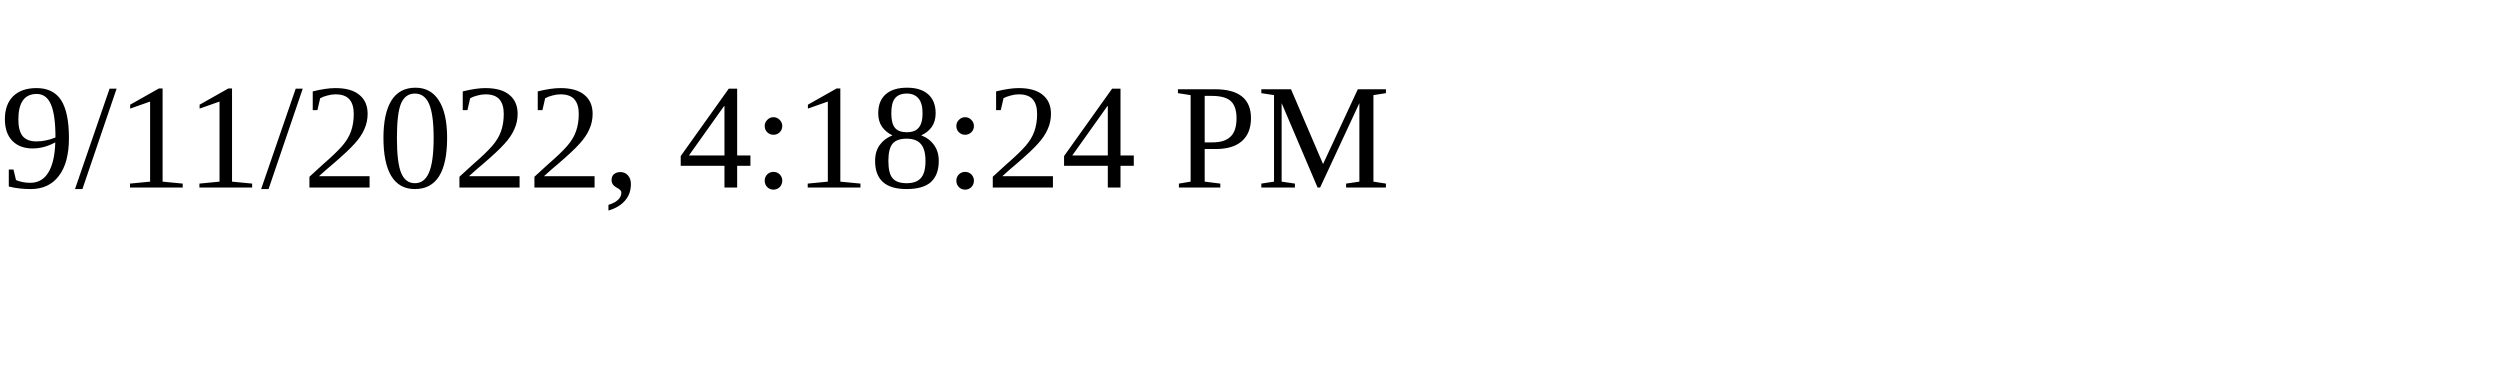
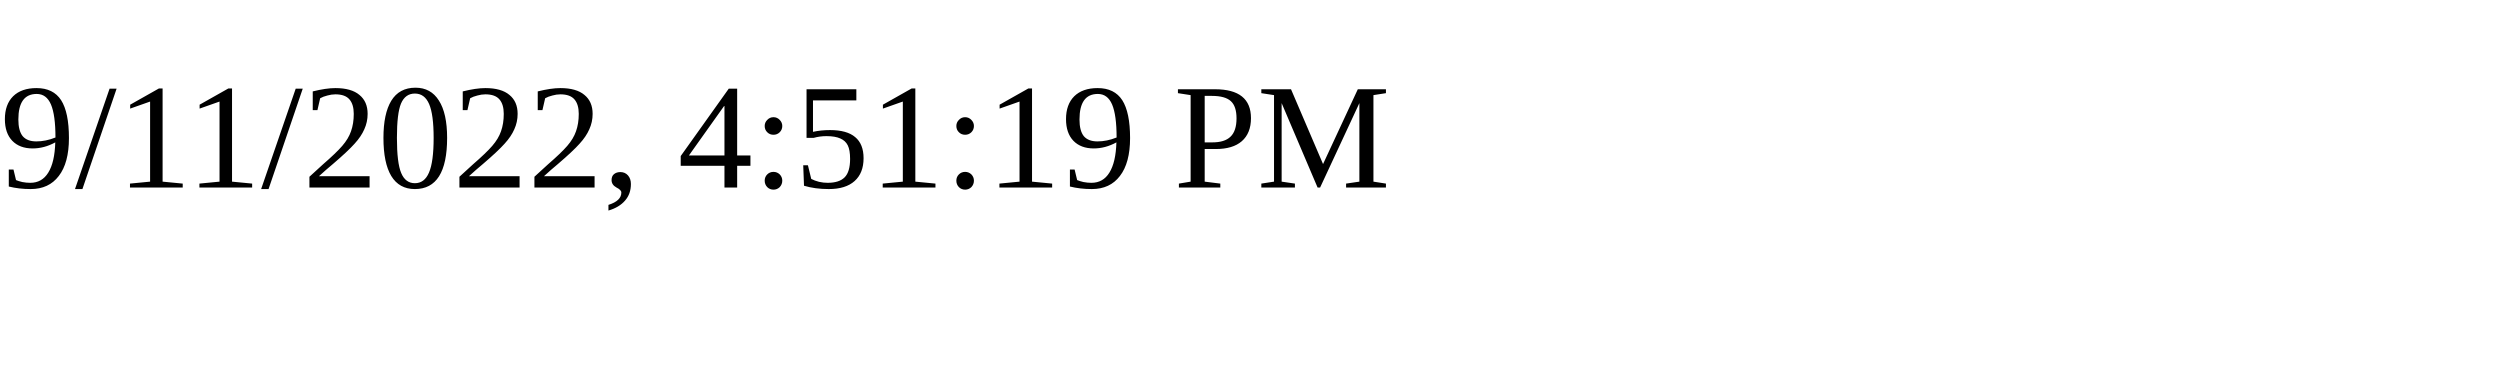
<svg xmlns="http://www.w3.org/2000/svg" height="30" width="200">
-   <text x="0" y="15">9/11/2022, 4:18:24 PM</text>
+   <text x="0" y="15">9/11/2022, 4:51:19 PM</text>
</svg>
